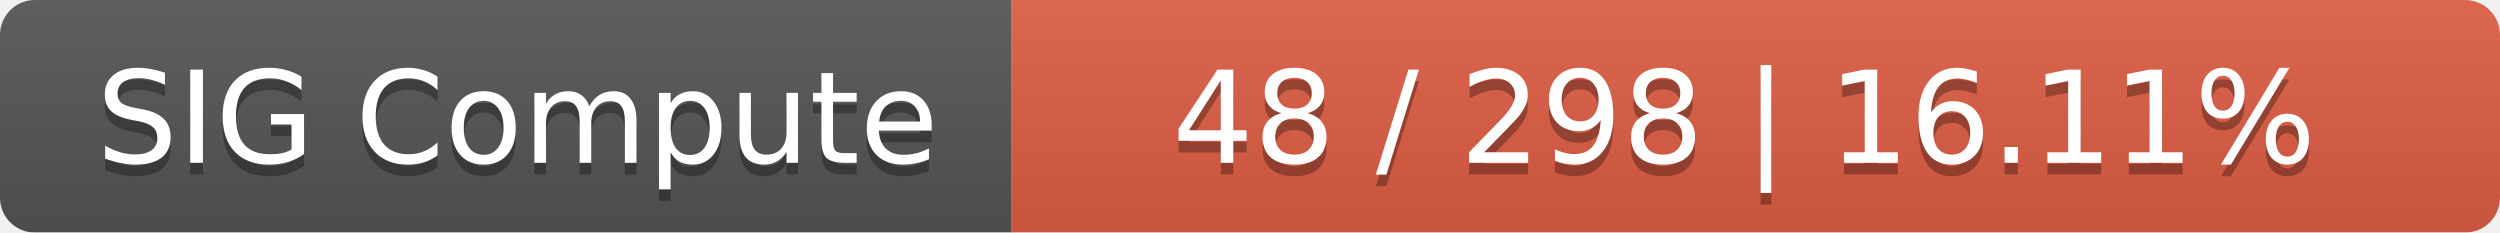
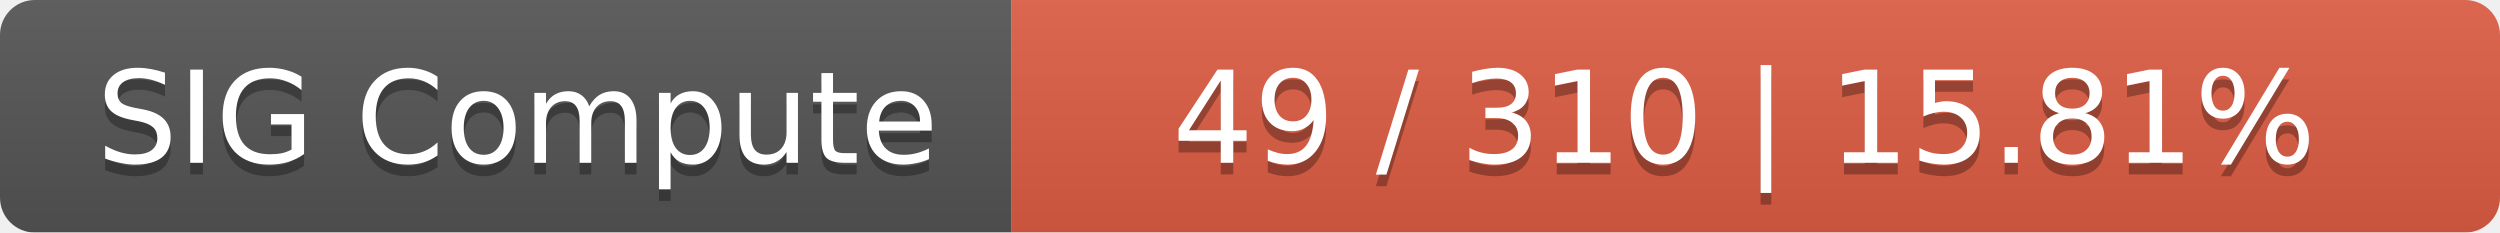
<svg xmlns="http://www.w3.org/2000/svg" width="215" height="20">
  <linearGradient id="smooth" x2="0" y2="100%">
    <stop offset="0" stop-color="#bbb" stop-opacity=".1" />
    <stop offset="1" stop-opacity=".1" />
  </linearGradient>
  <mask id="round">
    <rect width="215" height="20" rx="3" fill="#fff" />
  </mask>
  <g mask="url(#round)">
    <rect width="87" height="20" fill="#555" />
    <rect x="87" width="128" height="20" fill="#e05d44" />
    <rect width="215" height="20" fill="url(#smooth)" />
  </g>
  <g fill="#fff" text-anchor="middle" font-family="DejaVu Sans,Verdana,Geneva,sans-serif" font-size="11">
    <text x="44.5" y="15" fill="#010101" fill-opacity=".3">SIG Compute</text>
    <text x="44.5" y="14">SIG Compute</text>
-     <text x="150" y="15" fill="#010101" fill-opacity=".3">48 / 298    |    16.11%</text>
-     <text x="150" y="14">48 / 298    |    16.11%</text>
+     <text x="150" y="15" fill="#010101" fill-opacity=".3">49 / 310    |    15.81%</text>
+     <text x="150" y="14">49 / 310    |    15.81%</text>
  </g>
</svg>
